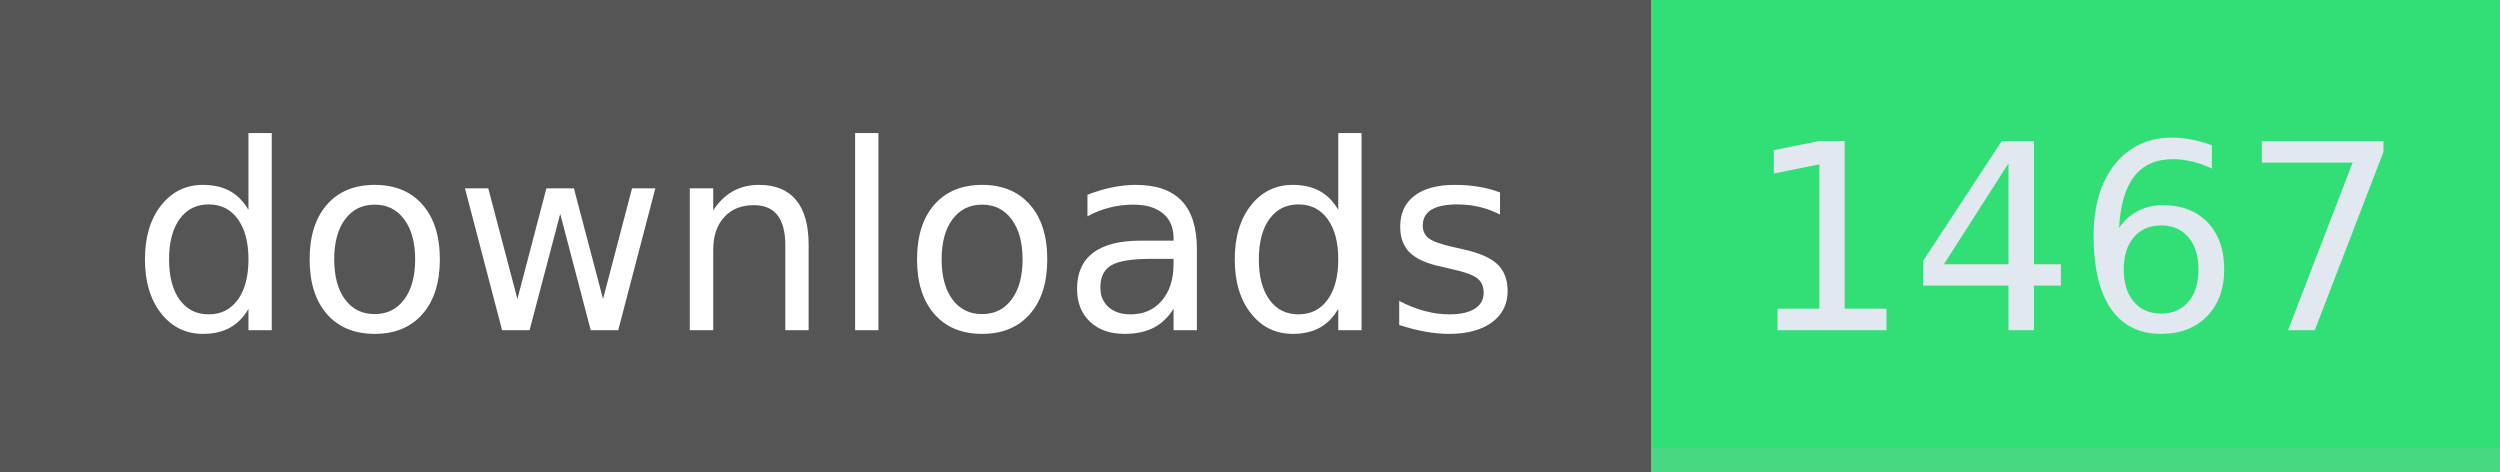
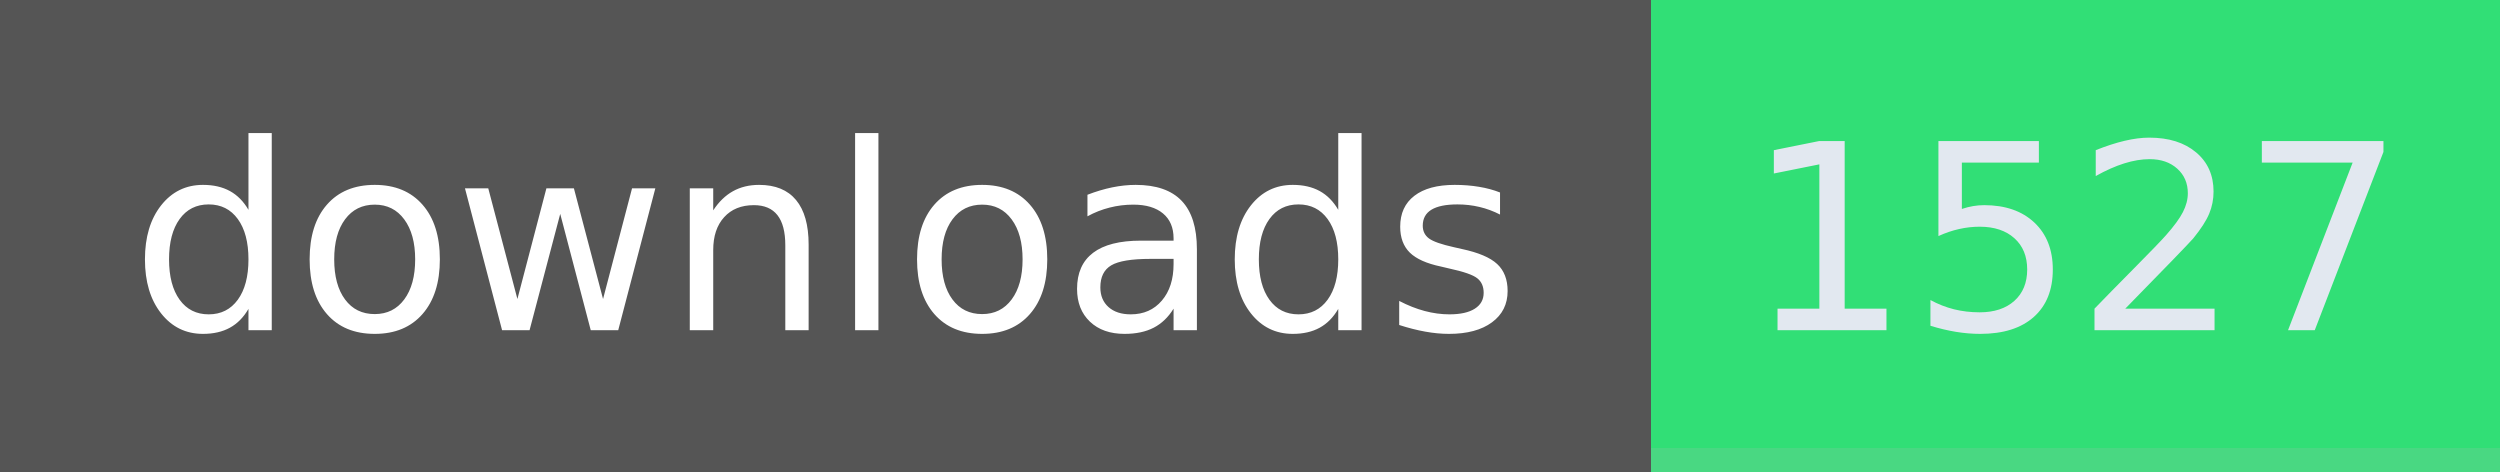
- <svg xmlns="http://www.w3.org/2000/svg" width="106" height="20" role="img" aria-label="downloads: 1467">
+ <svg xmlns="http://www.w3.org/2000/svg" width="106" height="20" role="img" aria-label="downloads: 1527">
  <g shape-rendering="crispEdges">
    <rect width="70" height="20" fill="#555" />
    <rect x="70" width="36" height="20" fill="#31df76" />
    <rect x="70" width="36" y="19" height="1" fill="#bbb" fill-opacity="0.18" />
  </g>
  <g fill="#fff" text-anchor="middle" font-family="Verdana,Geneva,DejaVu Sans,sans-serif" text-rendering="geometricPrecision" font-size="110">
    <text x="350" y="140" textLength="594" transform="scale(.1)">downloads</text>
-     <text x="880" y="140" textLength="264" transform="scale(.1)" fill="#e2e8f0">1467</text>
+     <text x="880" y="140" textLength="264" transform="scale(.1)" fill="#e2e8f0">1527</text>
  </g>
</svg>
